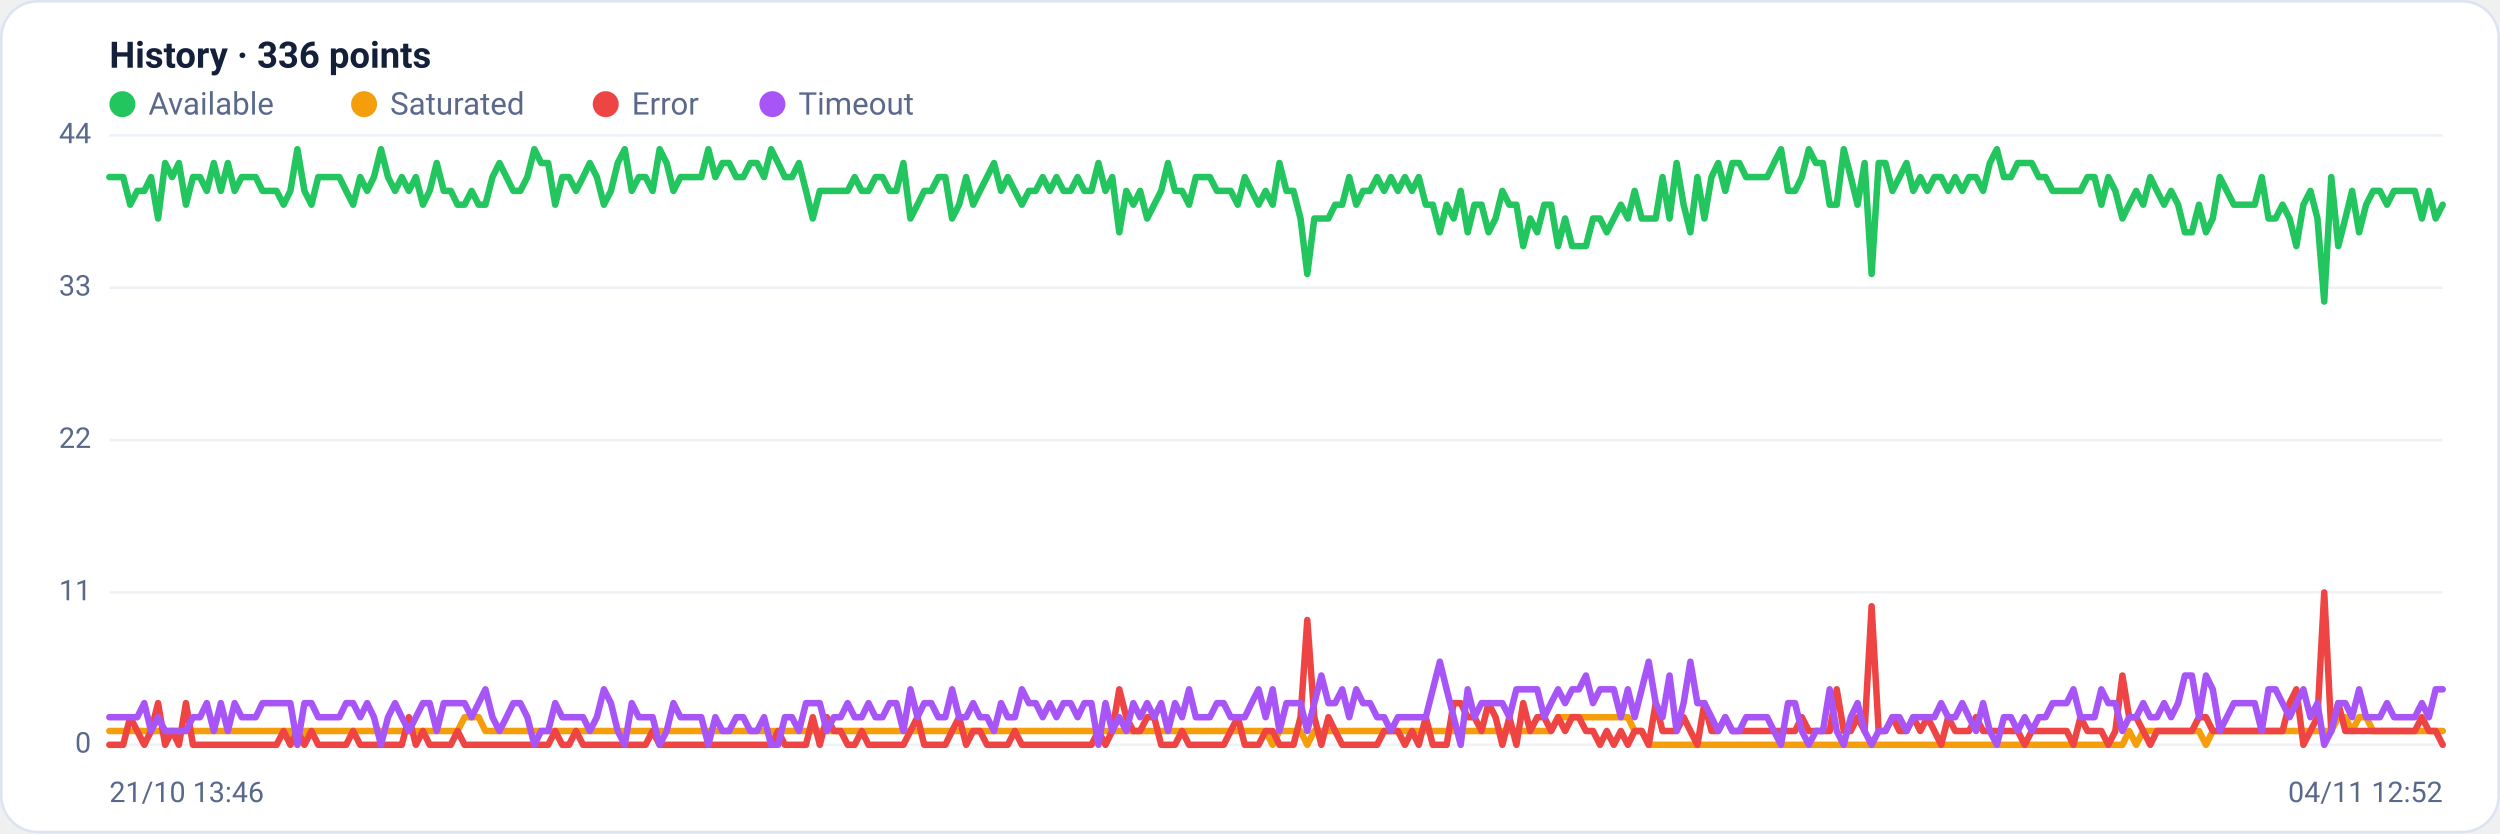
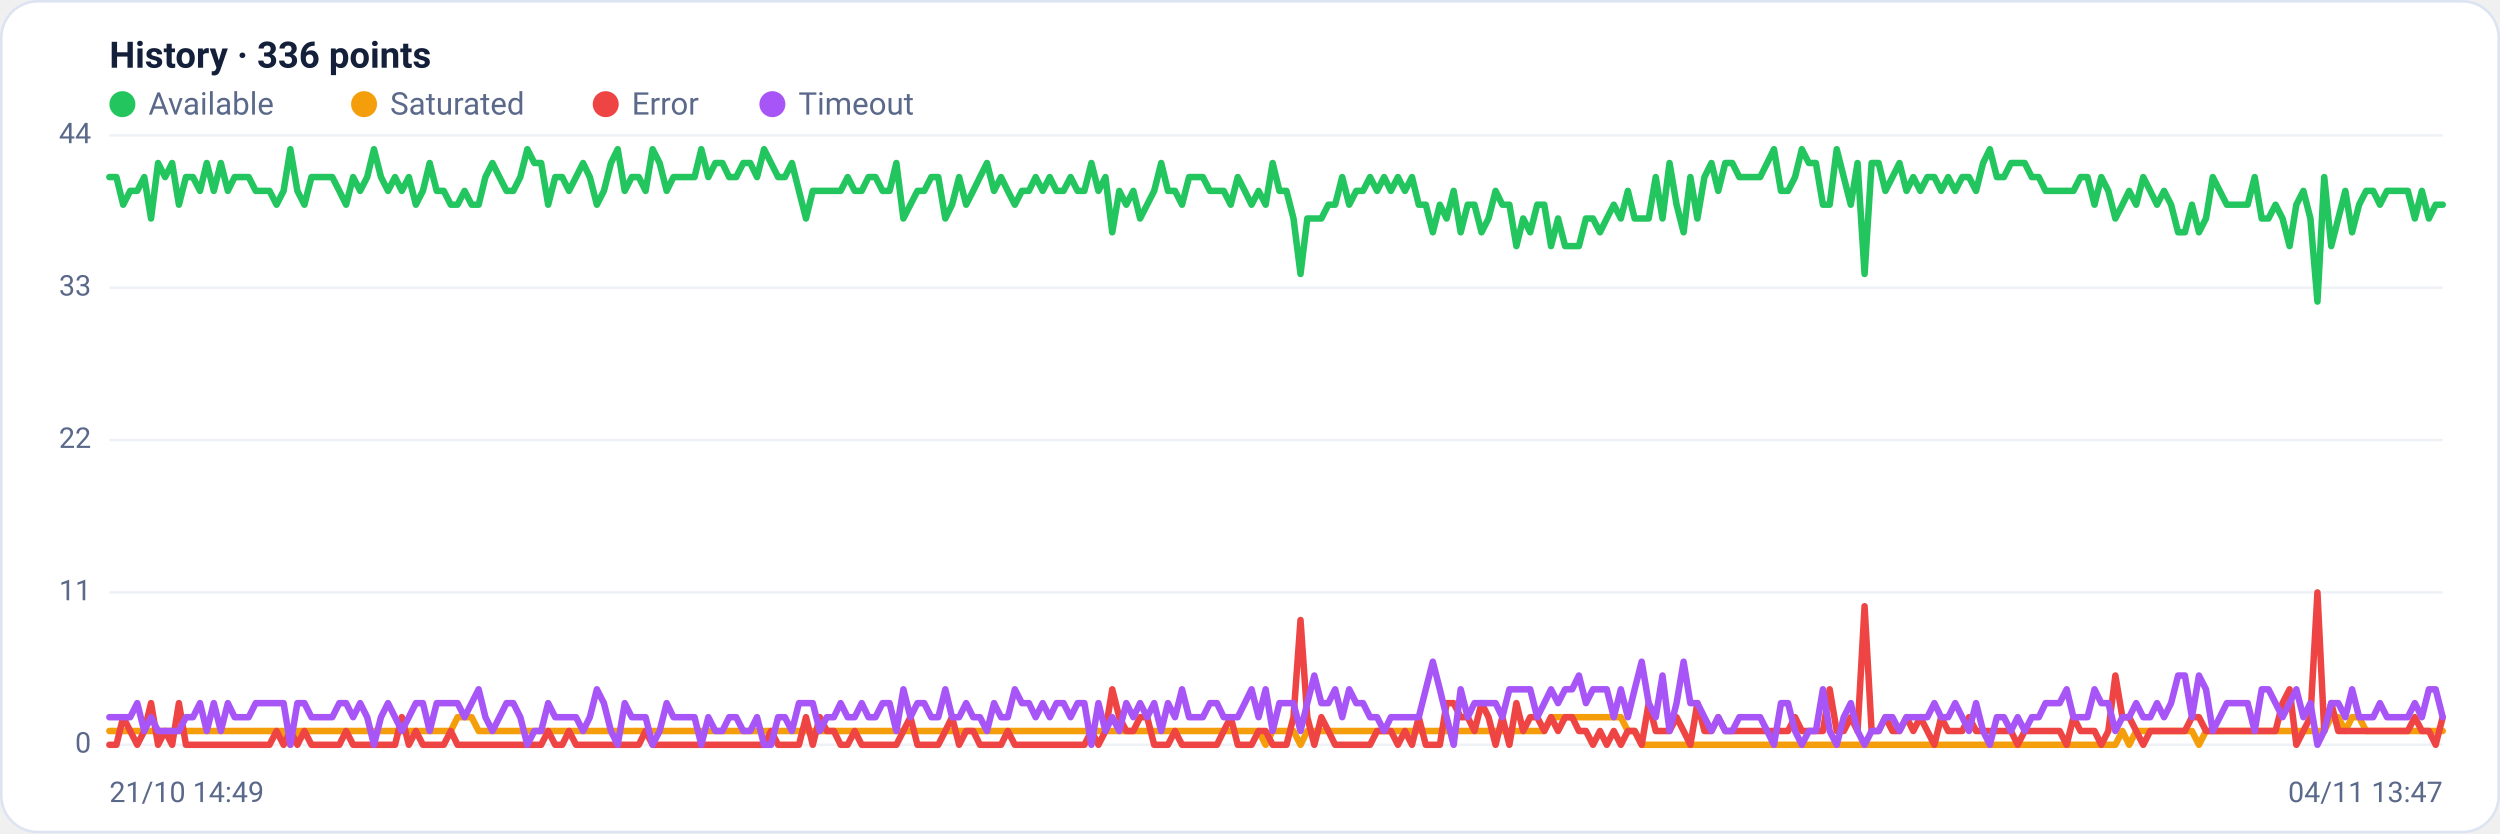
<svg xmlns="http://www.w3.org/2000/svg" viewBox="0 0 960 320" width="960" height="320" font-family="Segoe UI, system-ui, -apple-system, Roboto, Helvetica, Arial, sans-serif" role="img" aria-label="Availability history per region">
  <rect x="0.5" y="0.5" width="959" height="319" rx="14" fill="#ffffff" stroke="#dce3f1" />
  <text x="42" y="26" font-size="14" font-weight="600" fill="#14203a">History · 336 points</text>
  <circle cx="47" cy="40" r="5" fill="#22c55e" />
  <text x="57" y="44" font-size="12" fill="#5a688a">Available</text>
  <circle cx="139.8" cy="40" r="5" fill="#f59e0b" />
  <text x="149.8" y="44" font-size="12" fill="#5a688a">Saturated</text>
  <circle cx="232.6" cy="40" r="5" fill="#ef4444" />
  <text x="242.6" y="44" font-size="12" fill="#5a688a">Error</text>
  <circle cx="296.6" cy="40" r="5" fill="#a855f7" />
  <text x="306.6" y="44" font-size="12" fill="#5a688a">Timeout</text>
  <line x1="42" y1="286.0" x2="938" y2="286.0" stroke="#eef2f7" stroke-width="1" />
  <text x="35" y="289.0" text-anchor="end" font-size="11" fill="#5a688a">0</text>
  <line x1="42" y1="227.5" x2="938" y2="227.5" stroke="#eef2f7" stroke-width="1" />
  <text x="35" y="230.5" text-anchor="end" font-size="11" fill="#5a688a">11</text>
  <line x1="42" y1="169.0" x2="938" y2="169.0" stroke="#eef2f7" stroke-width="1" />
  <text x="35" y="172.0" text-anchor="end" font-size="11" fill="#5a688a">22</text>
  <line x1="42" y1="110.5" x2="938" y2="110.5" stroke="#eef2f7" stroke-width="1" />
  <text x="35" y="113.5" text-anchor="end" font-size="11" fill="#5a688a">33</text>
  <line x1="42" y1="52.0" x2="938" y2="52.0" stroke="#eef2f7" stroke-width="1" />
  <text x="35" y="55.0" text-anchor="end" font-size="11" fill="#5a688a">44</text>
-   <polyline fill="none" stroke="#22c55e" stroke-width="2.5" stroke-linejoin="round" stroke-linecap="round" points="42.0,68.0 44.7,68.0 47.3,68.0 50.0,78.6 52.7,73.3 55.4,73.3 58.0,68.0 60.7,83.9 63.4,62.6 66.1,68.0 68.7,62.6 71.4,78.6 74.1,68.0 76.8,68.0 79.4,73.3 82.1,62.6 84.8,73.3 87.5,62.6 90.1,73.3 92.8,68.0 95.5,68.0 98.2,68.0 100.8,73.3 103.5,73.3 106.2,73.3 108.9,78.6 111.5,73.3 114.2,57.3 116.9,73.3 119.6,78.6 122.2,68.0 124.9,68.0 127.6,68.0 130.3,68.0 132.9,73.3 135.6,78.6 138.3,68.0 141.0,73.3 143.6,68.0 146.3,57.3 149.0,68.0 151.7,73.3 154.3,68.0 157.0,73.3 159.7,68.0 162.4,78.6 165.0,73.3 167.7,62.6 170.4,73.3 173.1,73.3 175.7,78.6 178.4,78.6 181.1,73.3 183.8,78.6 186.4,78.6 189.1,68.0 191.8,62.6 194.5,68.0 197.1,73.3 199.8,73.3 202.5,68.0 205.2,57.3 207.8,62.6 210.5,62.6 213.2,78.6 215.9,68.0 218.5,68.0 221.2,73.3 223.9,68.0 226.5,62.6 229.2,68.0 231.9,78.6 234.6,73.3 237.2,62.6 239.9,57.3 242.6,73.3 245.3,68.0 247.9,68.0 250.6,73.3 253.3,57.3 256.0,62.6 258.6,73.3 261.3,68.0 264.0,68.0 266.7,68.0 269.3,68.0 272.0,57.3 274.7,68.0 277.4,62.6 280.0,62.6 282.7,68.0 285.4,68.0 288.1,62.6 290.7,62.6 293.4,68.0 296.1,57.3 298.8,62.6 301.4,68.0 304.1,68.0 306.8,62.6 309.5,73.3 312.1,83.9 314.8,73.3 317.5,73.3 320.2,73.3 322.8,73.3 325.5,73.3 328.2,68.0 330.9,73.3 333.5,73.3 336.2,68.0 338.9,68.0 341.6,73.3 344.2,73.3 346.9,62.6 349.6,83.9 352.3,78.6 354.9,73.3 357.6,73.3 360.3,68.0 363.0,68.0 365.6,83.9 368.3,78.6 371.0,68.0 373.7,78.6 376.3,73.3 379.0,68.0 381.7,62.6 384.4,73.3 387.0,68.0 389.7,73.3 392.4,78.6 395.1,73.3 397.7,73.3 400.4,68.0 403.1,73.3 405.7,68.0 408.4,73.3 411.1,73.3 413.8,68.0 416.4,73.3 419.1,73.3 421.8,62.6 424.5,73.3 427.1,68.0 429.8,89.2 432.5,73.3 435.2,78.6 437.8,73.3 440.5,83.9 443.2,78.6 445.9,73.3 448.5,62.6 451.2,73.3 453.9,73.3 456.6,78.6 459.2,68.0 461.9,68.0 464.6,68.0 467.3,73.3 469.9,73.3 472.6,73.3 475.3,78.6 478.0,68.0 480.6,73.3 483.3,78.6 486.0,73.3 488.7,78.6 491.3,62.6 494.0,73.3 496.7,73.3 499.4,83.9 502.0,105.2 504.7,83.9 507.4,83.9 510.1,83.9 512.7,78.6 515.4,78.6 518.1,68.0 520.8,78.6 523.4,73.3 526.1,73.3 528.8,68.0 531.5,73.3 534.1,68.0 536.8,73.3 539.5,68.0 542.2,73.3 544.8,68.0 547.5,78.6 550.2,78.6 552.9,89.2 555.5,78.6 558.2,83.9 560.9,73.3 563.6,89.2 566.2,78.6 568.9,78.6 571.6,89.2 574.3,83.9 576.9,73.3 579.6,78.6 582.3,78.6 584.9,94.5 587.6,83.9 590.3,89.2 593.0,78.6 595.6,78.6 598.3,94.5 601.0,83.9 603.7,94.5 606.3,94.5 609.0,94.5 611.7,83.9 614.4,83.9 617.0,89.2 619.7,83.9 622.4,78.6 625.1,83.9 627.7,73.3 630.4,83.9 633.1,83.9 635.8,83.9 638.4,68.0 641.1,83.9 643.8,62.6 646.5,78.6 649.1,89.2 651.8,68.0 654.5,83.9 657.2,68.0 659.8,62.6 662.5,73.3 665.2,62.6 667.9,62.6 670.5,68.0 673.2,68.0 675.9,68.0 678.6,68.0 681.2,62.6 683.9,57.3 686.6,73.3 689.3,73.3 691.9,68.0 694.6,57.3 697.3,62.6 700.0,62.6 702.6,78.6 705.3,78.6 708.0,57.3 710.7,68.0 713.3,78.6 716.0,62.6 718.7,105.2 721.4,62.6 724.0,62.6 726.7,73.3 729.4,68.0 732.1,62.6 734.7,73.3 737.4,68.0 740.1,73.3 742.8,68.0 745.4,68.0 748.1,73.3 750.8,68.0 753.5,73.3 756.1,68.0 758.8,68.0 761.5,73.3 764.1,62.6 766.8,57.3 769.5,68.0 772.2,68.0 774.8,62.6 777.5,62.6 780.2,62.6 782.9,68.0 785.5,68.0 788.2,73.3 790.9,73.3 793.6,73.3 796.2,73.3 798.9,73.3 801.6,68.0 804.3,68.0 806.9,78.6 809.6,68.0 812.3,73.3 815.0,83.9 817.6,78.6 820.3,73.3 823.0,78.6 825.7,68.0 828.3,73.3 831.0,78.6 833.7,73.3 836.4,78.6 839.0,89.2 841.7,89.2 844.4,78.6 847.1,89.2 849.7,83.9 852.4,68.0 855.1,73.3 857.8,78.6 860.4,78.6 863.1,78.6 865.8,78.6 868.5,68.0 871.1,83.9 873.8,83.9 876.5,78.6 879.2,83.9 881.8,94.5 884.5,78.6 887.2,73.3 889.9,83.9 892.5,115.8 895.2,68.0 897.9,94.5 900.6,83.9 903.2,73.3 905.9,89.2 908.6,78.6 911.3,73.3 913.9,73.3 916.6,78.6 919.3,73.3 922.0,73.3 924.6,73.3 927.3,73.3 930.0,83.9 932.7,73.3 935.3,83.9 938.0,78.6" />
-   <polyline fill="none" stroke="#f59e0b" stroke-width="2.5" stroke-linejoin="round" stroke-linecap="round" points="42.0,280.7 44.7,280.7 47.3,280.7 50.0,280.7 52.7,280.7 55.4,280.7 58.0,280.7 60.7,280.7 63.4,280.7 66.1,280.7 68.7,280.7 71.4,280.7 74.1,280.7 76.8,280.7 79.4,280.7 82.1,280.7 84.8,280.7 87.5,280.7 90.1,280.7 92.8,280.7 95.5,280.7 98.2,280.7 100.8,280.7 103.5,280.7 106.2,280.7 108.9,280.7 111.5,280.7 114.2,286.0 116.9,280.7 119.6,280.7 122.2,280.7 124.9,280.7 127.6,280.7 130.3,280.7 132.9,280.7 135.6,280.7 138.3,280.7 141.0,280.7 143.6,280.7 146.3,280.7 149.0,280.7 151.7,280.7 154.3,280.7 157.0,280.7 159.7,280.7 162.4,280.7 165.0,280.7 167.7,280.7 170.4,280.7 173.1,280.7 175.7,280.7 178.4,275.4 181.1,275.4 183.8,275.4 186.4,280.7 189.1,280.7 191.8,280.7 194.5,280.7 197.1,280.7 199.8,280.7 202.5,280.7 205.2,280.7 207.8,280.7 210.5,280.7 213.2,280.7 215.9,280.7 218.5,280.7 221.2,280.7 223.9,280.7 226.5,280.7 229.2,280.7 231.9,280.7 234.6,280.7 237.2,280.7 239.9,280.7 242.6,280.7 245.3,280.7 247.9,280.7 250.6,280.7 253.3,280.7 256.0,280.7 258.6,280.7 261.3,280.7 264.0,280.7 266.7,280.7 269.3,280.7 272.0,280.7 274.7,280.7 277.4,280.7 280.0,280.7 282.7,280.7 285.4,280.7 288.1,280.7 290.7,280.7 293.4,280.7 296.1,280.7 298.8,280.7 301.4,280.7 304.1,280.7 306.8,280.7 309.5,280.7 312.1,280.7 314.8,280.7 317.5,280.7 320.2,280.7 322.8,280.7 325.5,280.7 328.2,280.7 330.9,280.7 333.5,280.7 336.2,280.7 338.9,280.7 341.6,280.7 344.2,280.7 346.9,280.7 349.6,280.7 352.3,280.7 354.9,280.7 357.6,280.7 360.3,280.7 363.0,280.7 365.6,280.7 368.3,280.7 371.0,280.7 373.7,280.7 376.3,280.7 379.0,280.7 381.7,280.7 384.4,280.7 387.0,280.7 389.7,280.7 392.4,280.7 395.1,280.7 397.7,280.7 400.4,280.7 403.1,280.7 405.7,280.7 408.4,280.7 411.1,280.7 413.8,280.7 416.4,280.7 419.1,280.7 421.8,280.7 424.5,280.7 427.1,280.7 429.8,280.7 432.5,280.7 435.2,280.7 437.8,280.7 440.5,280.7 443.2,280.7 445.9,280.7 448.5,280.7 451.2,280.7 453.9,280.7 456.6,280.7 459.2,280.7 461.9,280.7 464.6,280.7 467.3,280.7 469.9,280.7 472.6,280.7 475.3,280.7 478.0,280.7 480.6,280.7 483.3,280.7 486.0,280.7 488.7,286.0 491.3,280.7 494.0,280.7 496.7,280.7 499.4,280.7 502.0,286.0 504.7,280.7 507.4,280.7 510.1,280.7 512.7,280.7 515.4,280.7 518.1,280.7 520.8,280.7 523.4,280.7 526.1,280.7 528.8,280.7 531.5,280.7 534.1,280.7 536.8,280.7 539.5,280.7 542.2,280.7 544.8,280.7 547.5,280.7 550.2,280.7 552.9,280.7 555.5,280.7 558.2,280.7 560.9,280.7 563.6,280.7 566.2,280.7 568.9,280.7 571.6,280.7 574.3,280.7 576.9,280.7 579.6,280.7 582.3,280.7 584.9,280.7 587.6,280.7 590.3,280.7 593.0,280.7 595.6,280.7 598.3,275.4 601.0,275.4 603.7,275.4 606.3,275.4 609.0,275.4 611.7,275.4 614.4,275.4 617.0,275.4 619.7,275.4 622.4,275.4 625.1,275.4 627.7,280.7 630.4,280.7 633.1,286.0 635.8,286.0 638.4,286.0 641.1,286.0 643.8,286.0 646.5,286.0 649.1,286.0 651.8,286.0 654.5,286.0 657.2,286.0 659.8,286.0 662.5,286.0 665.2,286.0 667.9,286.0 670.5,286.0 673.2,286.0 675.9,286.0 678.6,286.0 681.2,286.0 683.9,286.0 686.6,286.0 689.3,286.0 691.9,286.0 694.6,286.0 697.3,286.0 700.0,286.0 702.6,286.0 705.3,286.0 708.0,286.0 710.7,286.0 713.3,286.0 716.0,286.0 718.7,286.0 721.4,286.0 724.0,286.0 726.7,286.0 729.4,286.0 732.1,286.0 734.7,286.0 737.4,286.0 740.1,286.0 742.8,286.0 745.4,286.0 748.1,286.0 750.8,286.0 753.5,286.0 756.1,286.0 758.8,286.0 761.5,286.0 764.1,286.0 766.8,286.0 769.5,286.0 772.2,286.0 774.8,286.0 777.5,286.0 780.2,286.0 782.9,286.0 785.5,286.0 788.2,286.0 790.9,286.0 793.6,286.0 796.2,286.0 798.9,286.0 801.6,286.0 804.3,286.0 806.9,286.0 809.6,286.0 812.3,286.0 815.0,286.0 817.6,280.7 820.3,286.0 823.0,280.7 825.7,280.7 828.3,280.7 831.0,280.7 833.7,280.7 836.4,280.7 839.0,280.7 841.7,280.7 844.4,280.7 847.1,286.0 849.7,280.7 852.4,280.7 855.1,280.7 857.8,280.7 860.4,280.7 863.1,280.7 865.8,280.7 868.5,280.7 871.1,280.7 873.8,280.7 876.5,280.7 879.2,280.7 881.8,280.7 884.5,280.7 887.2,280.7 889.9,280.7 892.5,280.7 895.2,280.7 897.9,275.4 900.6,275.4 903.2,280.7 905.9,275.4 908.6,275.4 911.3,280.7 913.9,280.7 916.6,280.7 919.3,280.7 922.0,280.7 924.6,280.7 927.3,280.7 930.0,280.7 932.7,280.7 935.3,280.7 938.0,280.7" />
-   <polyline fill="none" stroke="#ef4444" stroke-width="2.5" stroke-linejoin="round" stroke-linecap="round" points="42.0,286.0 44.7,286.0 47.3,286.0 50.0,275.4 52.7,280.7 55.4,286.0 58.0,280.7 60.7,270.0 63.4,286.0 66.1,280.7 68.7,286.0 71.4,270.0 74.1,286.0 76.8,286.0 79.4,286.0 82.1,286.0 84.8,286.0 87.5,286.0 90.1,286.0 92.8,286.0 95.5,286.0 98.2,286.0 100.8,286.0 103.5,286.0 106.2,286.0 108.9,280.7 111.5,286.0 114.2,280.7 116.9,286.0 119.6,280.7 122.2,286.0 124.9,286.0 127.6,286.0 130.3,286.0 132.9,286.0 135.6,280.7 138.3,286.0 141.0,286.0 143.6,286.0 146.3,286.0 149.0,286.0 151.7,286.0 154.3,286.0 157.0,275.4 159.7,286.0 162.4,280.7 165.0,286.0 167.7,286.0 170.4,286.0 173.1,286.0 175.7,280.7 178.4,286.0 181.1,286.0 183.8,286.0 186.4,286.0 189.1,286.0 191.8,286.0 194.5,286.0 197.1,286.0 199.8,286.0 202.5,286.0 205.2,286.0 207.8,286.0 210.5,286.0 213.2,280.7 215.9,286.0 218.5,286.0 221.2,280.7 223.9,286.0 226.5,286.0 229.2,286.0 231.9,286.0 234.6,286.0 237.2,286.0 239.9,286.0 242.6,286.0 245.3,286.0 247.9,286.0 250.6,280.7 253.3,286.0 256.0,286.0 258.6,286.0 261.3,286.0 264.0,286.0 266.7,286.0 269.3,286.0 272.0,286.0 274.7,286.0 277.4,286.0 280.0,286.0 282.7,286.0 285.4,286.0 288.1,286.0 290.7,286.0 293.4,286.0 296.1,286.0 298.8,280.7 301.4,286.0 304.1,286.0 306.8,286.0 309.5,286.0 312.1,275.4 314.8,286.0 317.5,275.4 320.2,280.7 322.8,280.7 325.5,286.0 328.2,286.0 330.9,280.7 333.5,286.0 336.2,286.0 338.9,286.0 341.6,286.0 344.2,286.0 346.9,286.0 349.6,280.7 352.3,275.4 354.9,286.0 357.6,286.0 360.3,286.0 363.0,286.0 365.6,280.7 368.3,275.4 371.0,286.0 373.7,280.7 376.3,280.7 379.0,286.0 381.7,286.0 384.4,286.0 387.0,286.0 389.7,280.7 392.4,286.0 395.1,286.0 397.7,286.0 400.4,286.0 403.1,286.0 405.7,286.0 408.4,286.0 411.1,286.0 413.8,286.0 416.4,286.0 419.1,286.0 421.8,280.7 424.5,286.0 427.1,280.7 429.8,264.7 432.5,275.4 435.2,280.7 437.8,280.7 440.5,275.4 443.2,275.4 445.9,286.0 448.5,286.0 451.2,286.0 453.9,280.7 456.6,286.0 459.2,286.0 461.9,286.0 464.6,286.0 467.3,286.0 469.9,286.0 472.6,280.7 475.3,275.4 478.0,286.0 480.6,286.0 483.3,286.0 486.0,280.7 488.7,280.7 491.3,286.0 494.0,286.0 496.7,286.0 499.4,275.4 502.0,238.1 504.7,275.4 507.4,286.0 510.1,275.4 512.7,280.7 515.4,286.0 518.1,286.0 520.8,286.0 523.4,286.0 526.1,286.0 528.8,286.0 531.5,280.7 534.1,280.7 536.8,280.7 539.5,286.0 542.2,280.7 544.8,286.0 547.5,275.4 550.2,286.0 552.9,286.0 555.5,286.0 558.2,270.0 560.9,270.0 563.6,275.4 566.2,275.4 568.9,280.7 571.6,270.0 574.3,275.4 576.9,286.0 579.6,275.4 582.3,286.0 584.9,270.0 587.6,280.7 590.3,275.4 593.0,275.4 595.6,280.7 598.3,275.4 601.0,280.7 603.7,275.4 606.3,275.4 609.0,280.7 611.7,280.7 614.4,286.0 617.0,280.7 619.7,286.0 622.4,280.7 625.1,286.0 627.7,280.7 630.4,280.7 633.1,286.0 635.8,270.0 638.4,280.7 641.1,280.7 643.8,280.7 646.5,275.4 649.1,280.7 651.8,286.0 654.5,270.0 657.2,280.7 659.8,280.7 662.5,275.4 665.2,280.7 667.9,280.7 670.5,280.7 673.2,280.7 675.9,280.7 678.6,280.7 681.2,280.7 683.9,280.7 686.6,280.7 689.3,280.7 691.9,275.4 694.6,280.7 697.3,280.7 700.0,280.7 702.6,280.7 705.3,264.7 708.0,280.7 710.7,280.7 713.3,275.4 716.0,280.7 718.7,232.8 721.4,280.7 724.0,280.7 726.7,275.4 729.4,280.7 732.1,280.7 734.7,275.4 737.4,280.7 740.1,275.4 742.8,280.7 745.4,286.0 748.1,275.4 750.8,280.7 753.5,280.7 756.1,280.7 758.8,275.4 761.5,280.7 764.1,280.7 766.8,280.7 769.5,280.7 772.2,280.7 774.8,280.7 777.5,286.0 780.2,280.7 782.9,280.7 785.5,280.7 788.2,280.7 790.9,280.7 793.6,280.7 796.2,286.0 798.9,275.4 801.6,280.7 804.3,280.7 806.9,280.7 809.6,286.0 812.3,280.7 815.0,259.4 817.6,275.4 820.3,275.4 823.0,280.7 825.7,286.0 828.3,280.7 831.0,280.7 833.7,280.7 836.4,280.7 839.0,280.7 841.7,280.7 844.4,275.4 847.1,275.4 849.7,280.7 852.4,280.7 855.1,280.7 857.8,280.7 860.4,280.7 863.1,280.7 865.8,280.7 868.5,280.7 871.1,280.7 873.8,280.7 876.5,280.7 879.2,270.0 881.8,264.7 884.5,286.0 887.2,280.7 889.9,275.4 892.5,227.5 895.2,280.7 897.9,270.0 900.6,280.7 903.2,280.7 905.9,280.7 908.6,280.7 911.3,280.7 913.9,280.7 916.6,280.7 919.3,280.7 922.0,280.7 924.6,280.7 927.3,280.7 930.0,275.4 932.7,280.7 935.3,280.7 938.0,286.0" />
-   <polyline fill="none" stroke="#a855f7" stroke-width="2.5" stroke-linejoin="round" stroke-linecap="round" points="42.0,275.4 44.7,275.4 47.3,275.4 50.0,275.4 52.7,275.4 55.4,270.0 58.0,280.7 60.7,275.4 63.4,280.7 66.1,280.7 68.7,280.7 71.4,280.7 74.1,275.4 76.8,275.4 79.4,270.0 82.1,280.7 84.8,270.0 87.5,280.7 90.1,270.0 92.8,275.4 95.5,275.4 98.2,275.4 100.8,270.0 103.5,270.0 106.2,270.0 108.9,270.0 111.5,270.0 114.2,286.0 116.9,270.0 119.6,270.0 122.2,275.4 124.9,275.4 127.6,275.4 130.3,275.4 132.9,270.0 135.6,270.0 138.3,275.4 141.0,270.0 143.6,275.4 146.3,286.0 149.0,275.4 151.7,270.0 154.3,275.4 157.0,280.7 159.7,275.4 162.4,270.0 165.0,270.0 167.7,280.7 170.4,270.0 173.1,270.0 175.7,270.0 178.4,270.0 181.1,275.4 183.8,270.0 186.4,264.7 189.1,275.4 191.8,280.7 194.5,275.4 197.1,270.0 199.8,270.0 202.5,275.4 205.2,286.0 207.8,280.7 210.5,280.7 213.2,270.0 215.9,275.4 218.5,275.4 221.2,275.4 223.9,275.4 226.5,280.7 229.2,275.4 231.9,264.7 234.6,270.0 237.2,280.7 239.9,286.0 242.6,270.0 245.3,275.4 247.9,275.4 250.6,275.4 253.3,286.0 256.0,280.7 258.6,270.0 261.3,275.4 264.0,275.4 266.7,275.4 269.3,275.4 272.0,286.0 274.7,275.4 277.4,280.7 280.0,280.7 282.7,275.4 285.4,275.4 288.1,280.7 290.7,280.7 293.4,275.4 296.1,286.0 298.8,286.0 301.4,275.4 304.1,275.4 306.8,280.7 309.5,270.0 312.1,270.0 314.8,270.0 317.5,280.7 320.2,275.4 322.8,275.4 325.5,270.0 328.2,275.4 330.9,275.4 333.5,270.0 336.2,275.4 338.9,275.4 341.6,270.0 344.2,270.0 346.9,280.7 349.6,264.7 352.3,275.4 354.9,270.0 357.6,270.0 360.3,275.4 363.0,275.4 365.6,264.7 368.3,275.4 371.0,275.4 373.7,270.0 376.3,275.4 379.0,275.4 381.7,280.7 384.4,270.0 387.0,275.4 389.7,275.4 392.4,264.7 395.1,270.0 397.7,270.0 400.4,275.4 403.1,270.0 405.7,275.4 408.4,270.0 411.1,270.0 413.8,275.4 416.4,270.0 419.1,270.0 421.8,286.0 424.5,270.0 427.1,280.7 429.8,275.4 432.5,280.7 435.2,270.0 437.8,275.4 440.5,270.0 443.2,275.4 445.9,270.0 448.5,280.7 451.2,270.0 453.9,275.4 456.6,264.7 459.2,275.4 461.9,275.4 464.6,275.4 467.3,270.0 469.9,270.0 472.6,275.4 475.3,275.4 478.0,275.4 480.6,270.0 483.3,264.7 486.0,275.4 488.7,264.7 491.3,280.7 494.0,270.0 496.7,270.0 499.4,270.0 502.0,280.7 504.7,270.0 507.4,259.4 510.1,270.0 512.7,270.0 515.4,264.7 518.1,275.4 520.8,264.7 523.4,270.0 526.1,270.0 528.8,275.4 531.5,275.4 534.1,280.7 536.8,275.4 539.5,275.4 542.2,275.4 544.8,275.4 547.5,275.4 550.2,264.7 552.9,254.1 555.5,264.7 558.2,275.4 560.9,286.0 563.6,264.7 566.2,275.4 568.9,270.0 571.6,270.0 574.3,270.0 576.9,270.0 579.6,275.4 582.3,264.7 584.9,264.7 587.6,264.7 590.3,264.7 593.0,275.4 595.6,270.0 598.3,264.7 601.0,270.0 603.7,264.7 606.3,264.7 609.0,259.4 611.7,270.0 614.4,264.7 617.0,264.7 619.7,264.7 622.4,275.4 625.1,264.7 627.7,275.4 630.4,264.7 633.1,254.1 635.8,270.0 638.4,275.4 641.1,259.4 643.8,280.7 646.5,270.0 649.1,254.1 651.8,270.0 654.5,270.0 657.2,275.4 659.8,280.7 662.5,275.4 665.2,280.7 667.9,280.7 670.5,275.4 673.2,275.4 675.9,275.4 678.6,275.4 681.2,280.7 683.9,286.0 686.6,270.0 689.3,270.0 691.9,280.7 694.6,286.0 697.3,280.7 700.0,280.7 702.6,264.7 705.3,280.7 708.0,286.0 710.7,275.4 713.3,270.0 716.0,280.7 718.7,286.0 721.4,280.7 724.0,280.7 726.7,275.4 729.4,275.4 732.1,280.7 734.7,275.4 737.4,275.4 740.1,275.4 742.8,275.4 745.4,270.0 748.1,275.4 750.8,275.4 753.5,270.0 756.1,275.4 758.8,280.7 761.5,270.0 764.1,280.7 766.8,286.0 769.5,275.4 772.2,275.4 774.8,280.7 777.5,275.4 780.2,280.7 782.9,275.4 785.5,275.4 788.2,270.0 790.9,270.0 793.6,270.0 796.2,264.7 798.9,275.4 801.6,275.4 804.3,275.4 806.9,264.7 809.6,270.0 812.3,270.0 815.0,280.7 817.6,275.4 820.3,275.4 823.0,270.0 825.7,275.4 828.3,275.4 831.0,270.0 833.7,275.4 836.4,270.0 839.0,259.4 841.7,259.4 844.4,275.4 847.1,259.4 849.7,264.7 852.4,280.7 855.1,275.4 857.8,270.0 860.4,270.0 863.1,270.0 865.8,270.0 868.5,280.7 871.1,264.7 873.8,264.7 876.5,270.0 879.2,275.4 881.8,270.0 884.5,264.7 887.2,275.4 889.9,270.0 892.5,286.0 895.2,280.7 897.9,270.0 900.6,270.0 903.2,275.4 905.9,264.7 908.6,275.4 911.3,275.4 913.9,275.4 916.6,270.0 919.3,275.4 922.0,275.4 924.6,275.4 927.3,275.4 930.0,270.0 932.7,275.4 935.3,264.7 938.0,264.7" />
-   <text x="42" y="308" font-size="11" fill="#5a688a">21/10 13:46</text>
-   <text x="938" y="308" text-anchor="end" font-size="11" fill="#5a688a">04/11 12:52</text>
+   <polyline fill="none" stroke="#22c55e" stroke-width="2.5" stroke-linejoin="round" stroke-linecap="round" points="42.0,68.0 44.7,68.0 47.3,78.6 50.0,73.3 52.7,73.3 55.4,68.0 58.0,83.9 60.7,62.6 63.4,68.0 66.1,62.6 68.7,78.6 71.4,68.0 74.1,68.0 76.8,73.3 79.4,62.6 82.1,73.3 84.8,62.6 87.5,73.3 90.1,68.0 92.8,68.0 95.5,68.0 98.2,73.3 100.8,73.3 103.5,73.3 106.2,78.6 108.9,73.3 111.5,57.3 114.2,73.3 116.9,78.6 119.6,68.0 122.2,68.0 124.9,68.0 127.6,68.0 130.3,73.3 132.9,78.6 135.6,68.0 138.3,73.3 141.0,68.0 143.6,57.3 146.3,68.0 149.0,73.3 151.7,68.0 154.3,73.3 157.0,68.0 159.7,78.6 162.4,73.3 165.0,62.6 167.7,73.3 170.4,73.3 173.1,78.6 175.7,78.6 178.4,73.3 181.1,78.6 183.8,78.6 186.4,68.0 189.1,62.6 191.8,68.0 194.5,73.3 197.1,73.3 199.8,68.0 202.5,57.3 205.2,62.6 207.8,62.6 210.5,78.6 213.2,68.0 215.9,68.0 218.5,73.3 221.2,68.0 223.9,62.6 226.5,68.0 229.2,78.6 231.9,73.3 234.6,62.6 237.2,57.3 239.9,73.3 242.6,68.0 245.3,68.0 247.9,73.3 250.6,57.3 253.3,62.6 256.0,73.3 258.6,68.0 261.3,68.0 264.0,68.0 266.7,68.0 269.3,57.3 272.0,68.0 274.7,62.6 277.4,62.6 280.0,68.0 282.7,68.0 285.4,62.6 288.1,62.6 290.7,68.0 293.4,57.3 296.1,62.6 298.8,68.0 301.4,68.0 304.1,62.6 306.8,73.3 309.5,83.9 312.1,73.3 314.8,73.3 317.5,73.3 320.2,73.3 322.8,73.3 325.5,68.0 328.2,73.3 330.9,73.3 333.5,68.0 336.2,68.0 338.9,73.3 341.6,73.3 344.2,62.6 346.9,83.9 349.6,78.6 352.3,73.3 354.9,73.3 357.6,68.0 360.3,68.0 363.0,83.9 365.6,78.6 368.3,68.0 371.0,78.6 373.7,73.3 376.3,68.0 379.0,62.6 381.7,73.3 384.4,68.0 387.0,73.3 389.7,78.6 392.4,73.3 395.1,73.3 397.7,68.0 400.4,73.3 403.1,68.0 405.7,73.3 408.4,73.3 411.1,68.0 413.8,73.3 416.4,73.3 419.1,62.6 421.8,73.3 424.5,68.0 427.1,89.2 429.8,73.3 432.5,78.6 435.2,73.3 437.8,83.9 440.5,78.6 443.2,73.3 445.9,62.6 448.5,73.3 451.2,73.3 453.9,78.6 456.6,68.0 459.2,68.0 461.9,68.0 464.6,73.3 467.3,73.3 469.9,73.3 472.6,78.6 475.3,68.0 478.0,73.3 480.6,78.6 483.3,73.3 486.0,78.6 488.7,62.6 491.3,73.3 494.0,73.3 496.7,83.9 499.4,105.2 502.0,83.9 504.7,83.9 507.4,83.9 510.1,78.6 512.7,78.6 515.4,68.0 518.1,78.6 520.8,73.3 523.4,73.3 526.1,68.0 528.8,73.3 531.5,68.0 534.1,73.3 536.8,68.0 539.5,73.3 542.2,68.0 544.8,78.6 547.5,78.6 550.2,89.2 552.9,78.6 555.5,83.9 558.2,73.3 560.9,89.2 563.6,78.6 566.2,78.6 568.9,89.2 571.6,83.9 574.3,73.3 576.9,78.6 579.6,78.6 582.3,94.5 584.9,83.9 587.6,89.2 590.3,78.6 593.0,78.6 595.6,94.5 598.3,83.9 601.0,94.5 603.7,94.5 606.3,94.5 609.0,83.9 611.7,83.9 614.4,89.2 617.0,83.9 619.7,78.6 622.4,83.9 625.1,73.3 627.7,83.9 630.4,83.9 633.1,83.9 635.8,68.0 638.4,83.9 641.1,62.6 643.8,78.6 646.5,89.2 649.1,68.0 651.8,83.9 654.5,68.0 657.2,62.6 659.8,73.3 662.5,62.6 665.2,62.6 667.9,68.0 670.5,68.0 673.2,68.0 675.9,68.0 678.6,62.6 681.2,57.3 683.9,73.3 686.6,73.3 689.3,68.0 691.9,57.3 694.6,62.6 697.3,62.6 700.0,78.6 702.6,78.6 705.3,57.3 708.0,68.0 710.7,78.6 713.3,62.6 716.0,105.2 718.7,62.6 721.4,62.6 724.0,73.3 726.7,68.0 729.4,62.6 732.1,73.3 734.7,68.0 737.4,73.3 740.1,68.0 742.8,68.0 745.4,73.3 748.1,68.0 750.8,73.3 753.5,68.0 756.1,68.0 758.8,73.3 761.5,62.6 764.1,57.3 766.8,68.0 769.5,68.0 772.2,62.6 774.8,62.6 777.5,62.6 780.2,68.0 782.9,68.0 785.5,73.3 788.2,73.3 790.9,73.3 793.6,73.3 796.2,73.3 798.9,68.0 801.6,68.0 804.3,78.6 806.9,68.0 809.6,73.3 812.3,83.9 815.0,78.6 817.6,73.3 820.3,78.6 823.0,68.0 825.7,73.3 828.3,78.6 831.0,73.3 833.7,78.6 836.4,89.2 839.0,89.2 841.7,78.6 844.4,89.2 847.1,83.9 849.7,68.0 852.4,73.3 855.1,78.6 857.8,78.6 860.4,78.6 863.1,78.6 865.8,68.0 868.5,83.9 871.1,83.9 873.8,78.6 876.5,83.9 879.2,94.5 881.8,78.6 884.5,73.3 887.2,83.9 889.9,115.8 892.5,68.0 895.2,94.5 897.9,83.9 900.6,73.3 903.2,89.2 905.9,78.6 908.6,73.3 911.3,73.3 913.9,78.6 916.6,73.3 919.3,73.3 922.0,73.3 924.6,73.3 927.3,83.9 930.0,73.3 932.7,83.9 935.3,78.6 938.0,78.6" />
+   <polyline fill="none" stroke="#f59e0b" stroke-width="2.5" stroke-linejoin="round" stroke-linecap="round" points="42.0,280.7 44.7,280.7 47.3,280.7 50.0,280.7 52.7,280.7 55.4,280.7 58.0,280.7 60.7,280.7 63.4,280.7 66.1,280.7 68.7,280.7 71.4,280.7 74.1,280.7 76.8,280.7 79.4,280.7 82.1,280.7 84.8,280.7 87.5,280.7 90.1,280.7 92.8,280.7 95.5,280.7 98.2,280.7 100.8,280.7 103.5,280.7 106.2,280.7 108.9,280.7 111.5,286.0 114.2,280.7 116.9,280.7 119.6,280.7 122.2,280.7 124.9,280.7 127.6,280.7 130.3,280.7 132.9,280.7 135.6,280.7 138.3,280.7 141.0,280.7 143.6,280.7 146.3,280.7 149.0,280.7 151.7,280.7 154.3,280.7 157.0,280.7 159.7,280.7 162.4,280.7 165.0,280.7 167.7,280.7 170.4,280.7 173.1,280.7 175.7,275.4 178.4,275.4 181.1,275.4 183.8,280.7 186.4,280.7 189.1,280.7 191.8,280.7 194.5,280.7 197.1,280.7 199.8,280.7 202.5,280.7 205.2,280.7 207.8,280.7 210.5,280.7 213.2,280.7 215.9,280.7 218.5,280.7 221.2,280.7 223.9,280.7 226.5,280.7 229.2,280.7 231.9,280.7 234.6,280.7 237.2,280.7 239.9,280.7 242.6,280.7 245.3,280.7 247.9,280.7 250.6,280.7 253.3,280.7 256.0,280.7 258.6,280.7 261.3,280.7 264.0,280.7 266.7,280.7 269.3,280.7 272.0,280.7 274.7,280.7 277.4,280.7 280.0,280.7 282.7,280.7 285.4,280.7 288.1,280.7 290.7,280.7 293.4,280.7 296.1,280.7 298.8,280.7 301.4,280.7 304.1,280.7 306.8,280.7 309.5,280.7 312.1,280.7 314.8,280.7 317.5,280.7 320.2,280.7 322.8,280.7 325.5,280.7 328.2,280.7 330.9,280.7 333.5,280.7 336.2,280.7 338.9,280.7 341.6,280.7 344.2,280.7 346.9,280.7 349.6,280.7 352.3,280.7 354.9,280.7 357.6,280.7 360.3,280.7 363.0,280.7 365.6,280.7 368.3,280.7 371.0,280.7 373.7,280.7 376.3,280.7 379.0,280.7 381.7,280.7 384.4,280.7 387.0,280.7 389.7,280.7 392.4,280.7 395.1,280.7 397.7,280.7 400.4,280.7 403.1,280.7 405.7,280.7 408.4,280.7 411.1,280.7 413.8,280.7 416.4,280.7 419.1,280.7 421.8,280.7 424.5,280.7 427.1,280.7 429.8,280.7 432.5,280.7 435.2,280.7 437.8,280.7 440.5,280.7 443.2,280.7 445.9,280.7 448.5,280.7 451.2,280.7 453.9,280.7 456.6,280.7 459.2,280.7 461.9,280.7 464.6,280.7 467.3,280.7 469.9,280.7 472.6,280.7 475.3,280.7 478.0,280.7 480.6,280.7 483.3,280.7 486.0,286.0 488.7,280.7 491.3,280.7 494.0,280.7 496.7,280.7 499.4,286.0 502.0,280.7 504.7,280.7 507.4,280.7 510.1,280.7 512.7,280.7 515.4,280.7 518.1,280.7 520.8,280.7 523.4,280.7 526.1,280.7 528.8,280.7 531.5,280.7 534.1,280.7 536.8,280.7 539.5,280.7 542.2,280.7 544.8,280.7 547.5,280.7 550.2,280.7 552.9,280.7 555.5,280.7 558.2,280.7 560.9,280.7 563.6,280.7 566.2,280.7 568.9,280.7 571.6,280.7 574.3,280.7 576.9,280.7 579.6,280.7 582.3,280.7 584.9,280.7 587.6,280.7 590.3,280.7 593.0,280.7 595.6,275.4 598.3,275.4 601.0,275.4 603.7,275.4 606.3,275.4 609.0,275.4 611.7,275.4 614.4,275.4 617.0,275.4 619.7,275.4 622.4,275.4 625.1,280.7 627.7,280.7 630.4,286.0 633.1,286.0 635.8,286.0 638.4,286.0 641.1,286.0 643.8,286.0 646.5,286.0 649.1,286.0 651.8,286.0 654.5,286.0 657.2,286.0 659.8,286.0 662.5,286.0 665.2,286.0 667.9,286.0 670.5,286.0 673.2,286.0 675.9,286.0 678.6,286.0 681.2,286.0 683.9,286.0 686.6,286.0 689.3,286.0 691.9,286.0 694.6,286.0 697.3,286.0 700.0,286.0 702.6,286.0 705.3,286.0 708.0,286.0 710.7,286.0 713.3,286.0 716.0,286.0 718.7,286.0 721.4,286.0 724.0,286.0 726.7,286.0 729.4,286.0 732.1,286.0 734.7,286.0 737.4,286.0 740.1,286.0 742.8,286.0 745.4,286.0 748.1,286.0 750.8,286.0 753.5,286.0 756.1,286.0 758.8,286.0 761.5,286.0 764.1,286.0 766.8,286.0 769.5,286.0 772.2,286.0 774.8,286.0 777.5,286.0 780.2,286.0 782.9,286.0 785.5,286.0 788.2,286.0 790.9,286.0 793.6,286.0 796.2,286.0 798.9,286.0 801.6,286.0 804.3,286.0 806.9,286.0 809.6,286.0 812.3,286.0 815.0,280.7 817.6,286.0 820.3,280.7 823.0,280.7 825.7,280.7 828.3,280.7 831.0,280.7 833.7,280.7 836.4,280.7 839.0,280.7 841.7,280.7 844.4,286.0 847.1,280.7 849.7,280.7 852.4,280.7 855.1,280.7 857.8,280.7 860.4,280.7 863.1,280.7 865.8,280.7 868.5,280.7 871.1,280.7 873.8,280.7 876.5,280.7 879.2,280.7 881.8,280.7 884.5,280.7 887.2,280.7 889.9,280.7 892.5,280.7 895.2,275.4 897.9,275.4 900.6,280.7 903.2,275.4 905.9,275.4 908.6,280.7 911.3,280.7 913.9,280.7 916.6,280.7 919.3,280.7 922.0,280.7 924.6,280.7 927.3,280.7 930.0,280.7 932.7,280.7 935.3,280.7 938.0,280.7" />
+   <polyline fill="none" stroke="#ef4444" stroke-width="2.5" stroke-linejoin="round" stroke-linecap="round" points="42.0,286.0 44.7,286.0 47.3,275.4 50.0,280.7 52.7,286.0 55.4,280.7 58.0,270.0 60.7,286.0 63.4,280.7 66.1,286.0 68.7,270.0 71.4,286.0 74.1,286.0 76.8,286.0 79.4,286.0 82.1,286.0 84.8,286.0 87.5,286.0 90.1,286.0 92.8,286.0 95.5,286.0 98.2,286.0 100.8,286.0 103.5,286.0 106.2,280.7 108.9,286.0 111.5,280.7 114.2,286.0 116.9,280.7 119.6,286.0 122.2,286.0 124.9,286.0 127.6,286.0 130.3,286.0 132.9,280.7 135.6,286.0 138.3,286.0 141.0,286.0 143.6,286.0 146.3,286.0 149.0,286.0 151.7,286.0 154.3,275.4 157.0,286.0 159.7,280.7 162.4,286.0 165.0,286.0 167.7,286.0 170.4,286.0 173.1,280.7 175.7,286.0 178.4,286.0 181.1,286.0 183.8,286.0 186.4,286.0 189.1,286.0 191.8,286.0 194.5,286.0 197.1,286.0 199.8,286.0 202.5,286.0 205.2,286.0 207.8,286.0 210.5,280.7 213.2,286.0 215.9,286.0 218.5,280.7 221.2,286.0 223.9,286.0 226.5,286.0 229.2,286.0 231.9,286.0 234.6,286.0 237.2,286.0 239.9,286.0 242.6,286.0 245.3,286.0 247.9,280.7 250.6,286.0 253.3,286.0 256.0,286.0 258.6,286.0 261.3,286.0 264.0,286.0 266.7,286.0 269.3,286.0 272.0,286.0 274.7,286.0 277.4,286.0 280.0,286.0 282.7,286.0 285.4,286.0 288.1,286.0 290.7,286.0 293.4,286.0 296.1,280.7 298.8,286.0 301.4,286.0 304.1,286.0 306.8,286.0 309.5,275.4 312.1,286.0 314.8,275.4 317.5,280.7 320.2,280.7 322.8,286.0 325.5,286.0 328.2,280.7 330.9,286.0 333.5,286.0 336.2,286.0 338.9,286.0 341.6,286.0 344.2,286.0 346.9,280.7 349.6,275.4 352.3,286.0 354.9,286.0 357.6,286.0 360.3,286.0 363.0,280.7 365.6,275.4 368.3,286.0 371.0,280.7 373.7,280.7 376.3,286.0 379.0,286.0 381.7,286.0 384.4,286.0 387.0,280.7 389.7,286.0 392.4,286.0 395.1,286.0 397.7,286.0 400.4,286.0 403.1,286.0 405.7,286.0 408.4,286.0 411.1,286.0 413.8,286.0 416.4,286.0 419.1,280.7 421.8,286.0 424.5,280.7 427.1,264.7 429.8,275.4 432.5,280.7 435.2,280.7 437.8,275.4 440.5,275.4 443.2,286.0 445.9,286.0 448.5,286.0 451.2,280.7 453.9,286.0 456.6,286.0 459.2,286.0 461.9,286.0 464.6,286.0 467.3,286.0 469.9,280.7 472.6,275.4 475.3,286.0 478.0,286.0 480.6,286.0 483.3,280.7 486.0,280.7 488.7,286.0 491.3,286.0 494.0,286.0 496.7,275.4 499.4,238.1 502.0,275.4 504.7,286.0 507.4,275.4 510.1,280.7 512.7,286.0 515.4,286.0 518.1,286.0 520.8,286.0 523.4,286.0 526.1,286.0 528.8,280.7 531.5,280.7 534.1,280.7 536.8,286.0 539.5,280.7 542.2,286.0 544.8,275.4 547.5,286.0 550.2,286.0 552.9,286.0 555.5,270.0 558.2,270.0 560.9,275.4 563.6,275.4 566.2,280.7 568.9,270.0 571.6,275.4 574.3,286.0 576.9,275.4 579.6,286.0 582.3,270.0 584.9,280.7 587.6,275.4 590.3,275.4 593.0,280.7 595.6,275.4 598.3,280.7 601.0,275.4 603.7,275.4 606.3,280.7 609.0,280.7 611.7,286.0 614.4,280.7 617.0,286.0 619.7,280.7 622.4,286.0 625.1,280.7 627.7,280.7 630.4,286.0 633.1,270.0 635.8,280.7 638.4,280.7 641.1,280.7 643.8,275.4 646.5,280.7 649.1,286.0 651.8,270.0 654.5,280.7 657.2,280.7 659.8,275.4 662.5,280.7 665.2,280.7 667.9,280.7 670.5,280.7 673.2,280.7 675.9,280.7 678.6,280.7 681.2,280.7 683.9,280.7 686.6,280.7 689.3,275.4 691.9,280.7 694.6,280.7 697.3,280.7 700.0,280.7 702.6,264.7 705.3,280.7 708.0,280.7 710.7,275.4 713.3,280.7 716.0,232.8 718.7,280.7 721.4,280.7 724.0,275.4 726.7,280.7 729.4,280.7 732.1,275.4 734.7,280.7 737.4,275.4 740.1,280.7 742.8,286.0 745.4,275.4 748.1,280.7 750.8,280.7 753.5,280.7 756.1,275.4 758.8,280.7 761.5,280.7 764.1,280.7 766.8,280.7 769.5,280.7 772.2,280.7 774.8,286.0 777.5,280.7 780.2,280.7 782.9,280.7 785.5,280.7 788.2,280.7 790.9,280.7 793.6,286.0 796.2,275.4 798.9,280.7 801.6,280.7 804.3,280.7 806.9,286.0 809.6,280.7 812.3,259.4 815.0,275.4 817.6,275.4 820.3,280.7 823.0,286.0 825.7,280.7 828.3,280.7 831.0,280.7 833.7,280.7 836.4,280.7 839.0,280.7 841.7,275.4 844.4,275.4 847.1,280.7 849.7,280.7 852.4,280.7 855.1,280.7 857.8,280.7 860.4,280.7 863.1,280.7 865.8,280.7 868.5,280.7 871.1,280.7 873.8,280.7 876.5,270.0 879.2,264.7 881.8,286.0 884.5,280.7 887.2,275.4 889.9,227.5 892.5,280.7 895.2,270.0 897.9,280.7 900.6,280.7 903.2,280.7 905.9,280.7 908.6,280.7 911.3,280.7 913.9,280.7 916.6,280.7 919.3,280.7 922.0,280.7 924.6,280.7 927.3,275.4 930.0,280.7 932.7,280.7 935.3,286.0 938.0,275.4" />
+   <polyline fill="none" stroke="#a855f7" stroke-width="2.5" stroke-linejoin="round" stroke-linecap="round" points="42.0,275.4 44.7,275.4 47.3,275.4 50.0,275.4 52.7,270.0 55.4,280.7 58.0,275.4 60.7,280.7 63.4,280.7 66.1,280.7 68.7,280.7 71.4,275.4 74.1,275.4 76.8,270.0 79.4,280.7 82.1,270.0 84.8,280.7 87.5,270.0 90.1,275.4 92.8,275.4 95.5,275.4 98.2,270.0 100.8,270.0 103.5,270.0 106.2,270.0 108.9,270.0 111.5,286.0 114.2,270.0 116.9,270.0 119.6,275.4 122.2,275.4 124.9,275.4 127.6,275.4 130.3,270.0 132.9,270.0 135.6,275.4 138.3,270.0 141.0,275.4 143.6,286.0 146.3,275.4 149.0,270.0 151.7,275.4 154.3,280.7 157.0,275.4 159.7,270.0 162.4,270.0 165.0,280.7 167.7,270.0 170.4,270.0 173.1,270.0 175.7,270.0 178.4,275.4 181.1,270.0 183.8,264.7 186.4,275.4 189.1,280.7 191.8,275.4 194.5,270.0 197.1,270.0 199.8,275.4 202.5,286.0 205.2,280.7 207.8,280.7 210.5,270.0 213.2,275.4 215.9,275.4 218.5,275.4 221.2,275.4 223.9,280.7 226.5,275.4 229.2,264.7 231.9,270.0 234.6,280.7 237.2,286.0 239.9,270.0 242.6,275.4 245.3,275.4 247.9,275.4 250.6,286.0 253.3,280.7 256.0,270.0 258.6,275.4 261.3,275.4 264.0,275.4 266.7,275.4 269.3,286.0 272.0,275.4 274.7,280.7 277.4,280.7 280.0,275.4 282.7,275.4 285.4,280.7 288.1,280.7 290.7,275.4 293.4,286.0 296.1,286.0 298.8,275.4 301.4,275.4 304.1,280.7 306.8,270.0 309.5,270.0 312.1,270.0 314.8,280.7 317.5,275.4 320.2,275.4 322.8,270.0 325.5,275.4 328.2,275.4 330.9,270.0 333.5,275.4 336.2,275.4 338.9,270.0 341.6,270.0 344.2,280.7 346.9,264.7 349.6,275.4 352.3,270.0 354.9,270.0 357.6,275.4 360.3,275.4 363.0,264.7 365.6,275.4 368.3,275.4 371.0,270.0 373.7,275.4 376.3,275.4 379.0,280.7 381.7,270.0 384.4,275.4 387.0,275.4 389.7,264.7 392.4,270.0 395.1,270.0 397.7,275.4 400.4,270.0 403.1,275.4 405.7,270.0 408.4,270.0 411.1,275.4 413.8,270.0 416.4,270.0 419.1,286.0 421.8,270.0 424.5,280.7 427.1,275.4 429.8,280.7 432.5,270.0 435.2,275.4 437.8,270.0 440.5,275.4 443.2,270.0 445.9,280.7 448.5,270.0 451.2,275.4 453.9,264.7 456.6,275.4 459.2,275.4 461.9,275.4 464.6,270.0 467.3,270.0 469.9,275.4 472.6,275.4 475.3,275.4 478.0,270.0 480.6,264.7 483.3,275.4 486.0,264.7 488.7,280.7 491.3,270.0 494.0,270.0 496.7,270.0 499.4,280.7 502.0,270.0 504.7,259.4 507.4,270.0 510.1,270.0 512.7,264.7 515.4,275.4 518.1,264.7 520.8,270.0 523.4,270.0 526.1,275.4 528.8,275.4 531.5,280.7 534.1,275.4 536.8,275.4 539.5,275.4 542.2,275.4 544.8,275.4 547.5,264.7 550.2,254.1 552.9,264.7 555.5,275.4 558.2,286.0 560.9,264.7 563.6,275.4 566.2,270.0 568.9,270.0 571.6,270.0 574.3,270.0 576.9,275.4 579.6,264.7 582.3,264.7 584.9,264.7 587.6,264.7 590.3,275.4 593.0,270.0 595.6,264.7 598.3,270.0 601.0,264.7 603.7,264.7 606.3,259.4 609.0,270.0 611.7,264.7 614.4,264.7 617.0,264.7 619.7,275.4 622.4,264.7 625.1,275.4 627.7,264.7 630.4,254.1 633.1,270.0 635.8,275.4 638.4,259.4 641.1,280.7 643.8,270.0 646.5,254.1 649.1,270.0 651.8,270.0 654.5,275.4 657.2,280.7 659.8,275.4 662.5,280.7 665.2,280.7 667.9,275.4 670.5,275.4 673.2,275.4 675.9,275.4 678.6,280.7 681.2,286.0 683.9,270.0 686.6,270.0 689.3,280.7 691.9,286.0 694.6,280.7 697.3,280.7 700.0,264.7 702.6,280.7 705.3,286.0 708.0,275.4 710.7,270.0 713.3,280.7 716.0,286.0 718.7,280.7 721.4,280.7 724.0,275.4 726.7,275.4 729.4,280.7 732.1,275.4 734.7,275.4 737.4,275.4 740.1,275.4 742.8,270.0 745.4,275.4 748.1,275.4 750.8,270.0 753.5,275.4 756.1,280.7 758.8,270.0 761.5,280.7 764.1,286.0 766.8,275.4 769.5,275.4 772.2,280.7 774.8,275.4 777.5,280.7 780.2,275.4 782.9,275.4 785.5,270.0 788.2,270.0 790.9,270.0 793.6,264.7 796.2,275.4 798.9,275.4 801.6,275.4 804.3,264.7 806.9,270.0 809.6,270.0 812.3,280.7 815.0,275.4 817.6,275.4 820.3,270.0 823.0,275.4 825.7,275.4 828.3,270.0 831.0,275.4 833.7,270.0 836.4,259.4 839.0,259.4 841.7,275.4 844.4,259.4 847.1,264.7 849.7,280.7 852.4,275.4 855.1,270.0 857.8,270.0 860.4,270.0 863.1,270.0 865.8,280.7 868.5,264.7 871.1,264.7 873.8,270.0 876.5,275.4 879.2,270.0 881.8,264.7 884.5,275.4 887.2,270.0 889.9,286.0 892.5,280.7 895.2,270.0 897.9,270.0 900.6,275.4 903.2,264.7 905.9,275.4 908.6,275.4 911.3,275.4 913.9,270.0 916.6,275.4 919.3,275.4 922.0,275.4 924.6,275.4 927.3,270.0 930.0,275.4 932.7,264.7 935.3,264.7 938.0,275.4" />
+   <text x="42" y="308" font-size="11" fill="#5a688a">21/10 14:49</text>
+   <text x="938" y="308" text-anchor="end" font-size="11" fill="#5a688a">04/11 13:47</text>
</svg>
